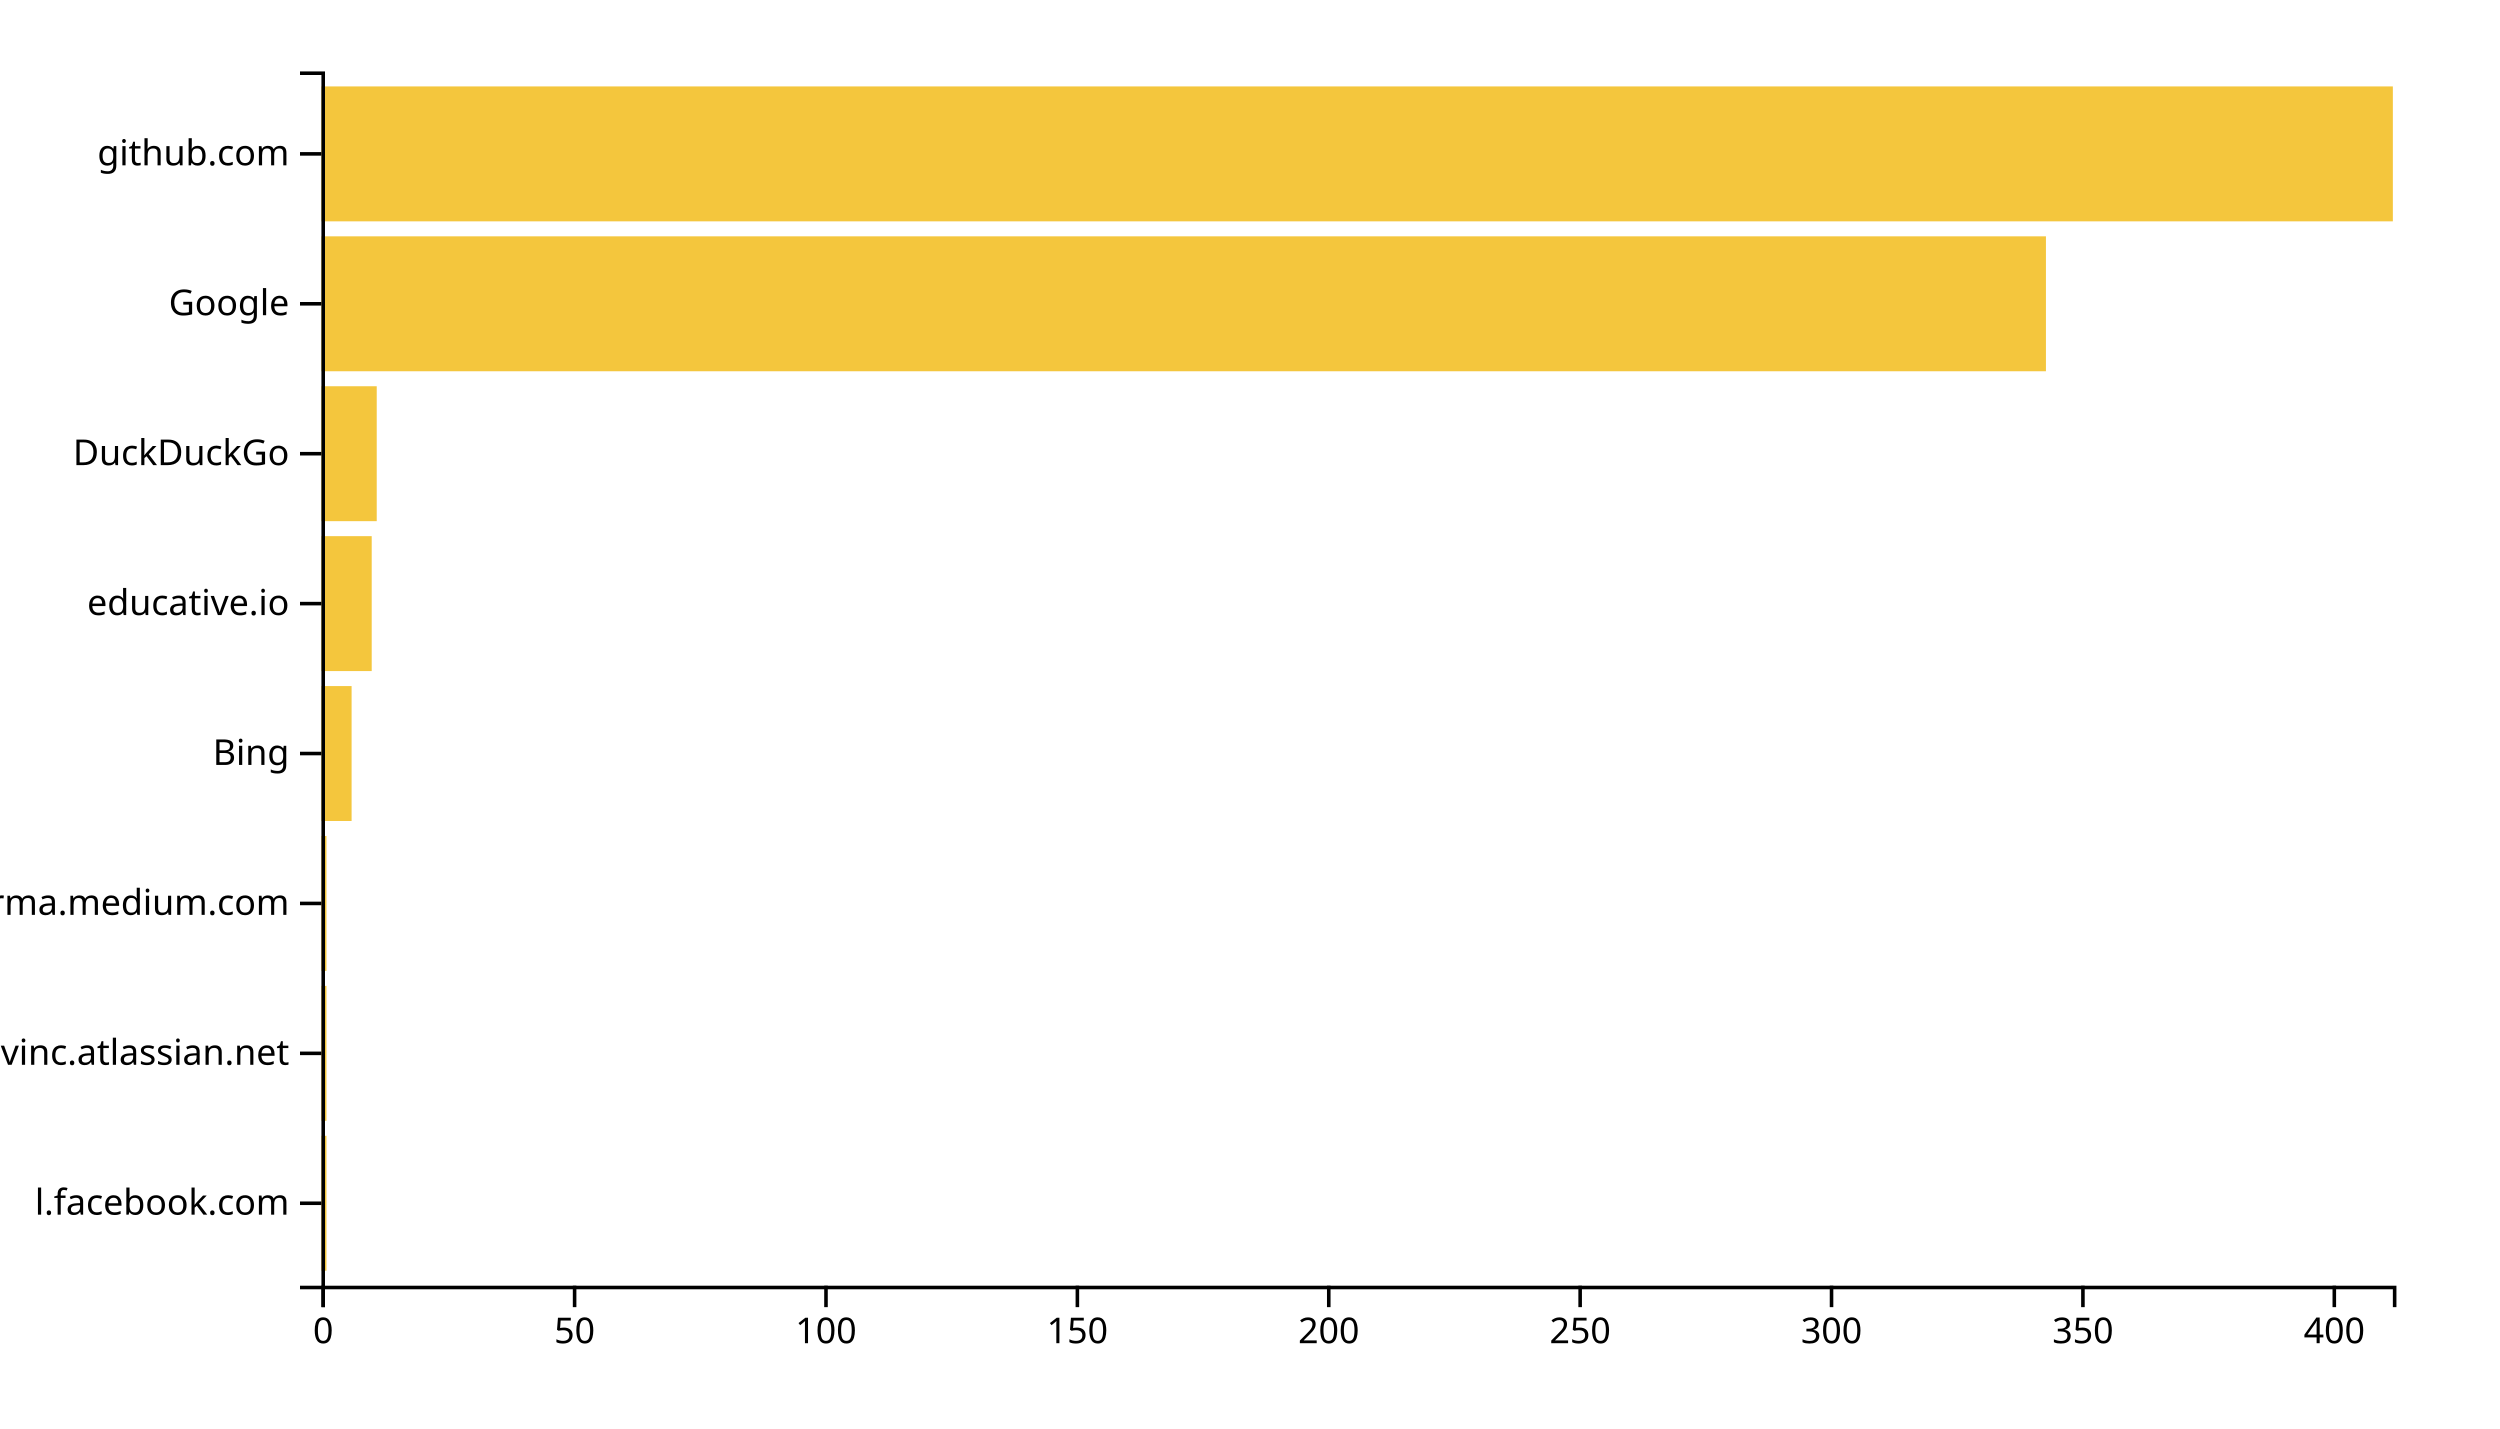
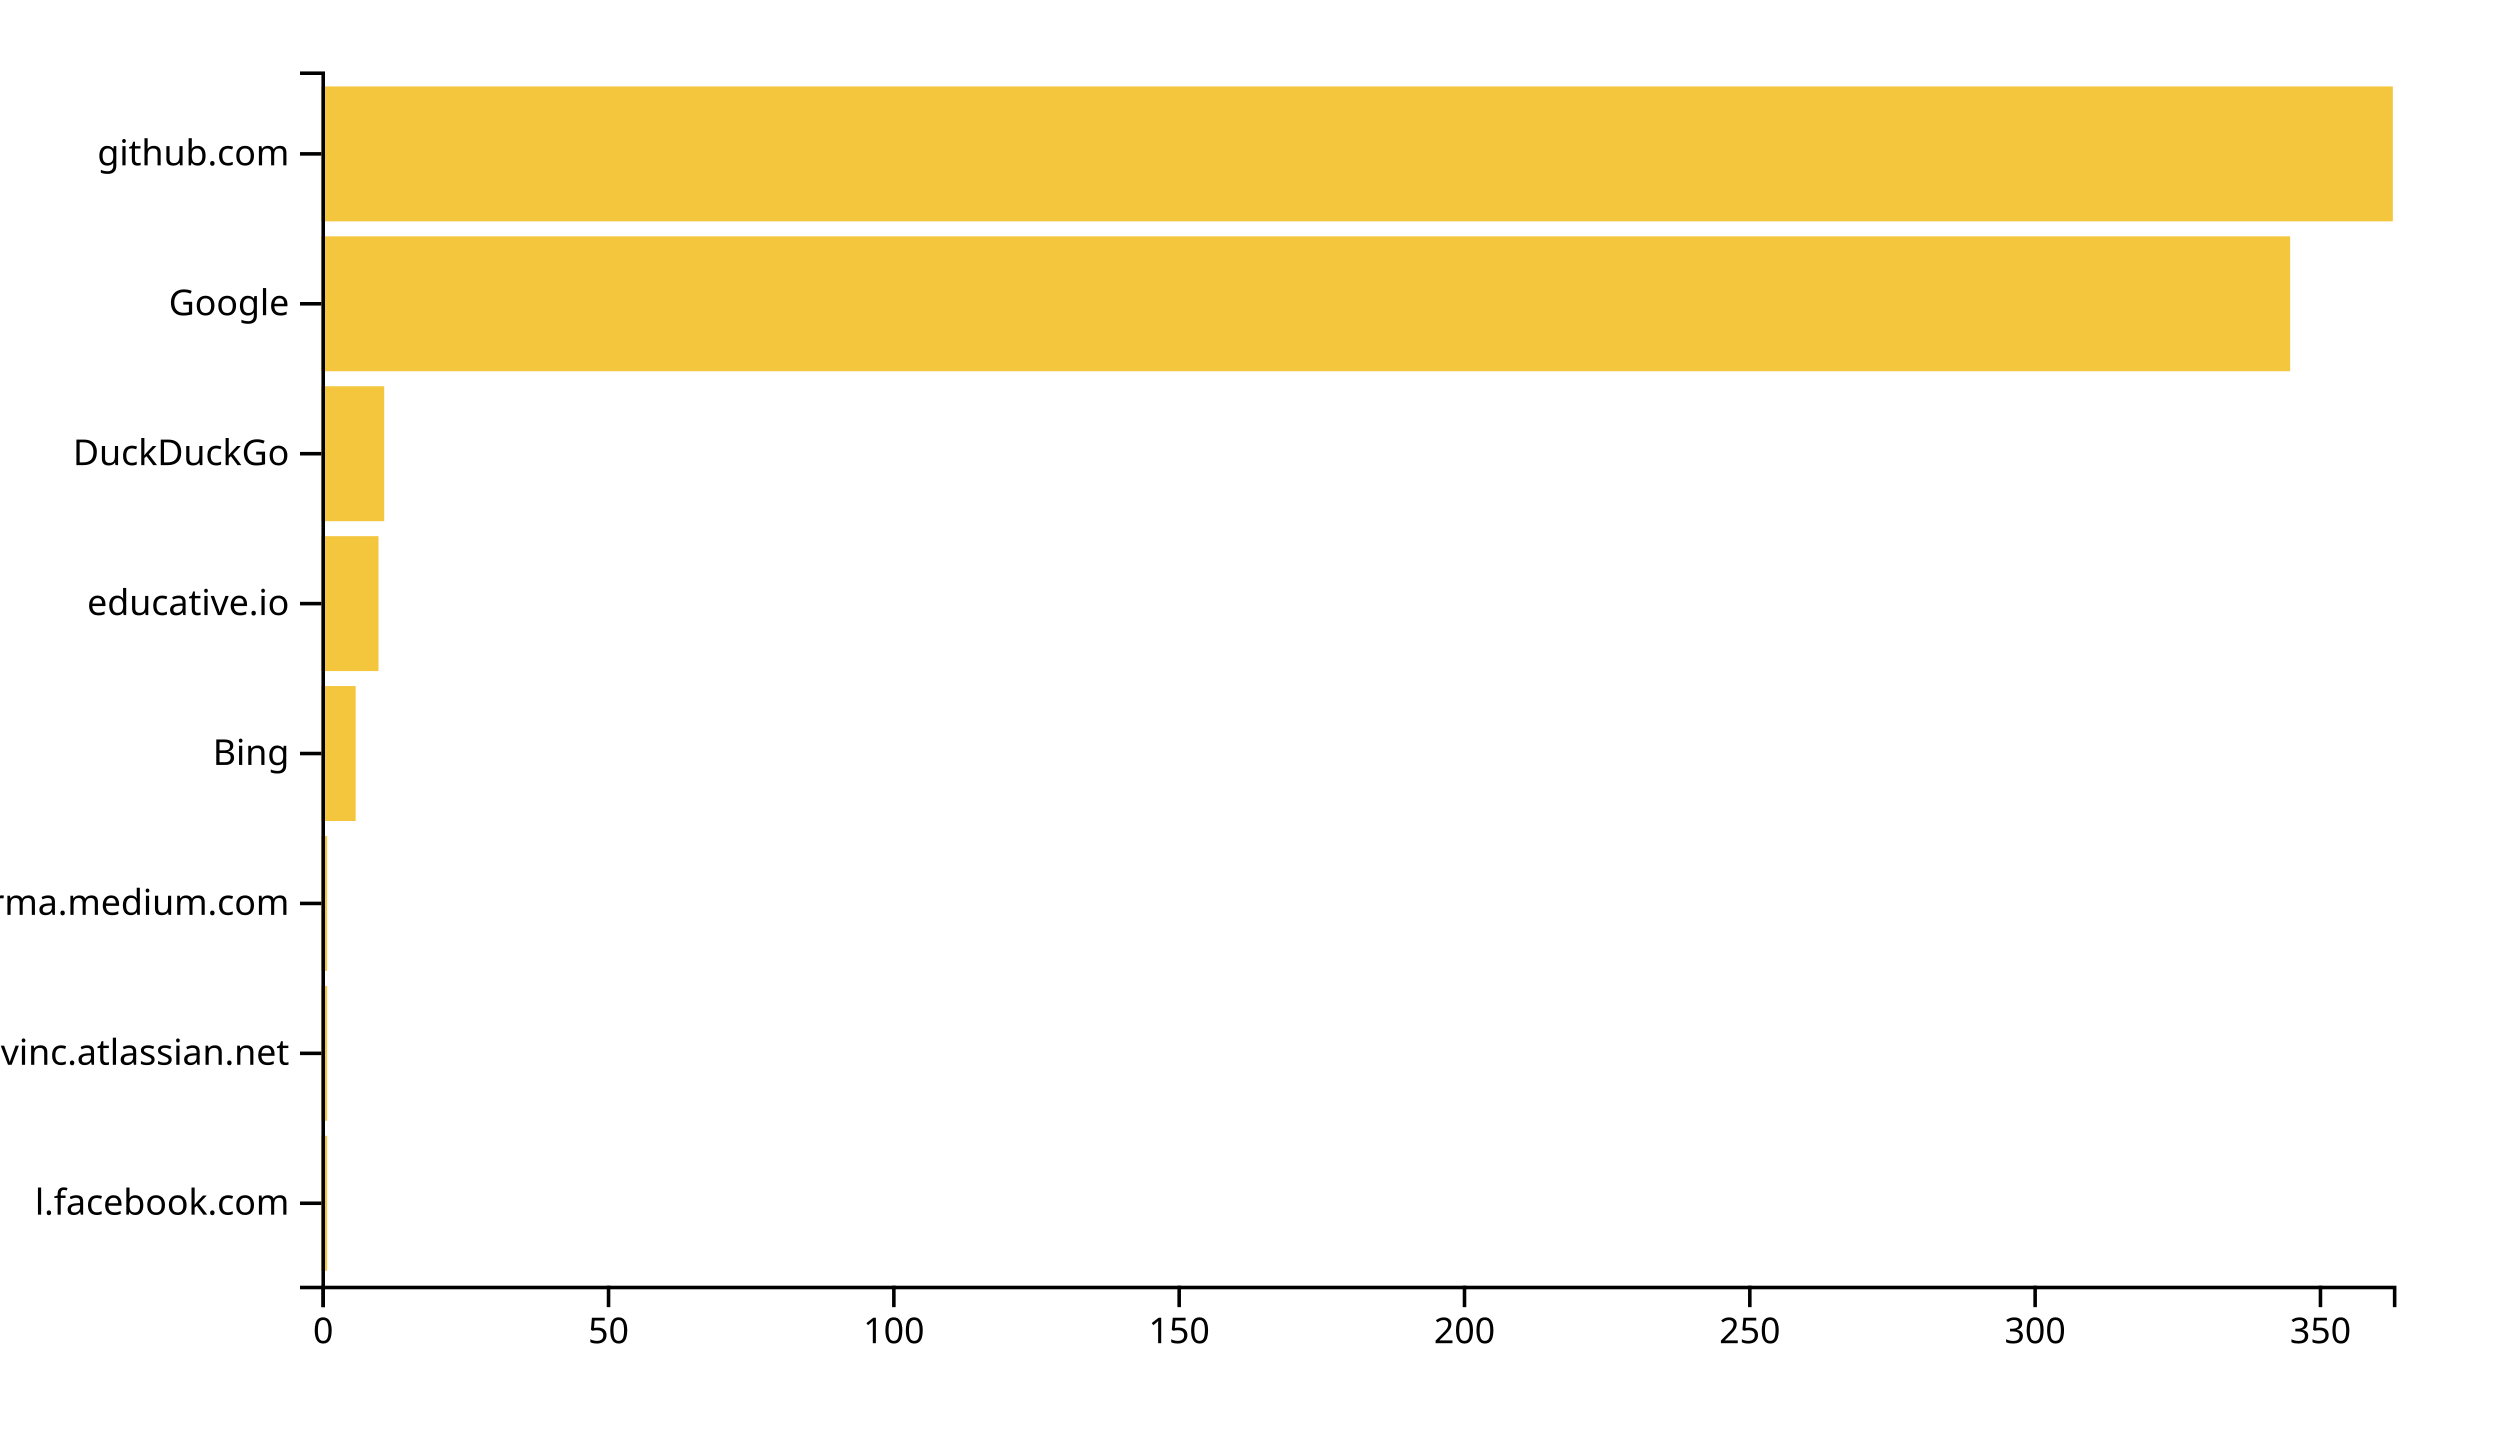
<svg xmlns="http://www.w3.org/2000/svg" width="700" height="400">
  <g transform="translate(90,20)">
-     <rect class="bar" width="1.408" y="298.025" height="37.778" style="fill: #f4c63d; text-anchor: end;" />
-     <rect class="bar" width="1.408" y="256.049" height="37.778" style="fill: #f4c63d; text-anchor: end;" />
-     <rect class="bar" width="1.408" y="214.074" height="37.778" style="fill: #f4c63d; text-anchor: end;" />
-     <rect class="bar" width="8.447" y="172.099" height="37.778" style="fill: #f4c63d; text-anchor: end;" />
-     <rect class="bar" width="14.078" y="130.123" height="37.778" style="fill: #f4c63d; text-anchor: end;" />
-     <rect class="bar" width="15.485" y="88.148" height="37.778" style="fill: #f4c63d; text-anchor: end;" />
-     <rect class="bar" width="482.864" y="46.173" height="37.778" style="fill: #f4c63d; text-anchor: end;" />
+     <rect class="bar" width="1.598" y="298.025" height="37.778" style="fill: #f4c63d; text-anchor: end;" />
+     <rect class="bar" width="1.598" y="256.049" height="37.778" style="fill: #f4c63d; text-anchor: end;" />
+     <rect class="bar" width="1.598" y="214.074" height="37.778" style="fill: #f4c63d; text-anchor: end;" />
+     <rect class="bar" width="9.587" y="172.099" height="37.778" style="fill: #f4c63d; text-anchor: end;" />
+     <rect class="bar" width="15.978" y="130.123" height="37.778" style="fill: #f4c63d; text-anchor: end;" />
+     <rect class="bar" width="17.576" y="88.148" height="37.778" style="fill: #f4c63d; text-anchor: end;" />
+     <rect class="bar" width="551.24" y="46.173" height="37.778" style="fill: #f4c63d; text-anchor: end;" />
    <rect class="bar" width="580" y="4.198" height="37.778" style="fill: #f4c63d; text-anchor: end;" />
    <g transform="translate(0,340)" fill="none" font-size="10" font-family="sans-serif" text-anchor="middle">
      <path class="domain" stroke="currentColor" d="M0.5,6V0.5H580.5V6" />
      <g class="tick" opacity="1" transform="translate(0.5,0)">
        <line stroke="currentColor" y2="6" />
        <text fill="currentColor" y="9" dy="0.71em">0</text>
      </g>
-       <g class="tick" opacity="1" transform="translate(70.88835,0)">
+       <g class="tick" opacity="1" transform="translate(80.38981,0)">
        <line stroke="currentColor" y2="6" />
        <text fill="currentColor" y="9" dy="0.71em">50</text>
      </g>
-       <g class="tick" opacity="1" transform="translate(141.2767,0)">
+       <g class="tick" opacity="1" transform="translate(160.2796,0)">
        <line stroke="currentColor" y2="6" />
        <text fill="currentColor" y="9" dy="0.71em">100</text>
      </g>
-       <g class="tick" opacity="1" transform="translate(211.665,0)">
+       <g class="tick" opacity="1" transform="translate(240.1694,0)">
        <line stroke="currentColor" y2="6" />
        <text fill="currentColor" y="9" dy="0.71em">150</text>
      </g>
-       <g class="tick" opacity="1" transform="translate(282.0534,0)">
+       <g class="tick" opacity="1" transform="translate(320.0592,0)">
        <line stroke="currentColor" y2="6" />
        <text fill="currentColor" y="9" dy="0.71em">200</text>
      </g>
-       <g class="tick" opacity="1" transform="translate(352.4417,0)">
+       <g class="tick" opacity="1" transform="translate(399.949,0)">
        <line stroke="currentColor" y2="6" />
        <text fill="currentColor" y="9" dy="0.71em">250</text>
      </g>
-       <g class="tick" opacity="1" transform="translate(422.8301,0)">
+       <g class="tick" opacity="1" transform="translate(479.8388,0)">
        <line stroke="currentColor" y2="6" />
        <text fill="currentColor" y="9" dy="0.71em">300</text>
      </g>
-       <g class="tick" opacity="1" transform="translate(493.2184,0)">
+       <g class="tick" opacity="1" transform="translate(559.7287,0)">
        <line stroke="currentColor" y2="6" />
        <text fill="currentColor" y="9" dy="0.71em">350</text>
-       </g>
-       <g class="tick" opacity="1" transform="translate(563.6068,0)">
-         <line stroke="currentColor" y2="6" />
-         <text fill="currentColor" y="9" dy="0.71em">400</text>
      </g>
    </g>
    <g fill="none" font-size="10" font-family="sans-serif" text-anchor="end">
      <path class="domain" stroke="currentColor" d="M-6,340.5H0.5V0.5H-6" />
      <g class="tick" opacity="1" transform="translate(0,316.9136)">
        <line stroke="currentColor" x2="-6" />
        <text fill="currentColor" x="-9" dy="0.32em">l.facebook.com</text>
      </g>
      <g class="tick" opacity="1" transform="translate(0,274.9383)">
        <line stroke="currentColor" x2="-6" />
        <text fill="currentColor" x="-9" dy="0.32em">opengovinc.atlassian.net</text>
      </g>
      <g class="tick" opacity="1" transform="translate(0,232.963)">
        <line stroke="currentColor" x2="-6" />
        <text fill="currentColor" x="-9" dy="0.32em">xgirma.medium.com</text>
      </g>
      <g class="tick" opacity="1" transform="translate(0,190.9877)">
        <line stroke="currentColor" x2="-6" />
        <text fill="currentColor" x="-9" dy="0.32em">Bing</text>
      </g>
      <g class="tick" opacity="1" transform="translate(0,149.0123)">
        <line stroke="currentColor" x2="-6" />
        <text fill="currentColor" x="-9" dy="0.32em">educative.io</text>
      </g>
      <g class="tick" opacity="1" transform="translate(0,107.037)">
        <line stroke="currentColor" x2="-6" />
        <text fill="currentColor" x="-9" dy="0.32em">DuckDuckGo</text>
      </g>
      <g class="tick" opacity="1" transform="translate(0,65.06173)">
        <line stroke="currentColor" x2="-6" />
        <text fill="currentColor" x="-9" dy="0.32em">Google</text>
      </g>
      <g class="tick" opacity="1" transform="translate(0,23.08642)">
        <line stroke="currentColor" x2="-6" />
        <text fill="currentColor" x="-9" dy="0.32em">github.com</text>
      </g>
    </g>
  </g>
</svg>
